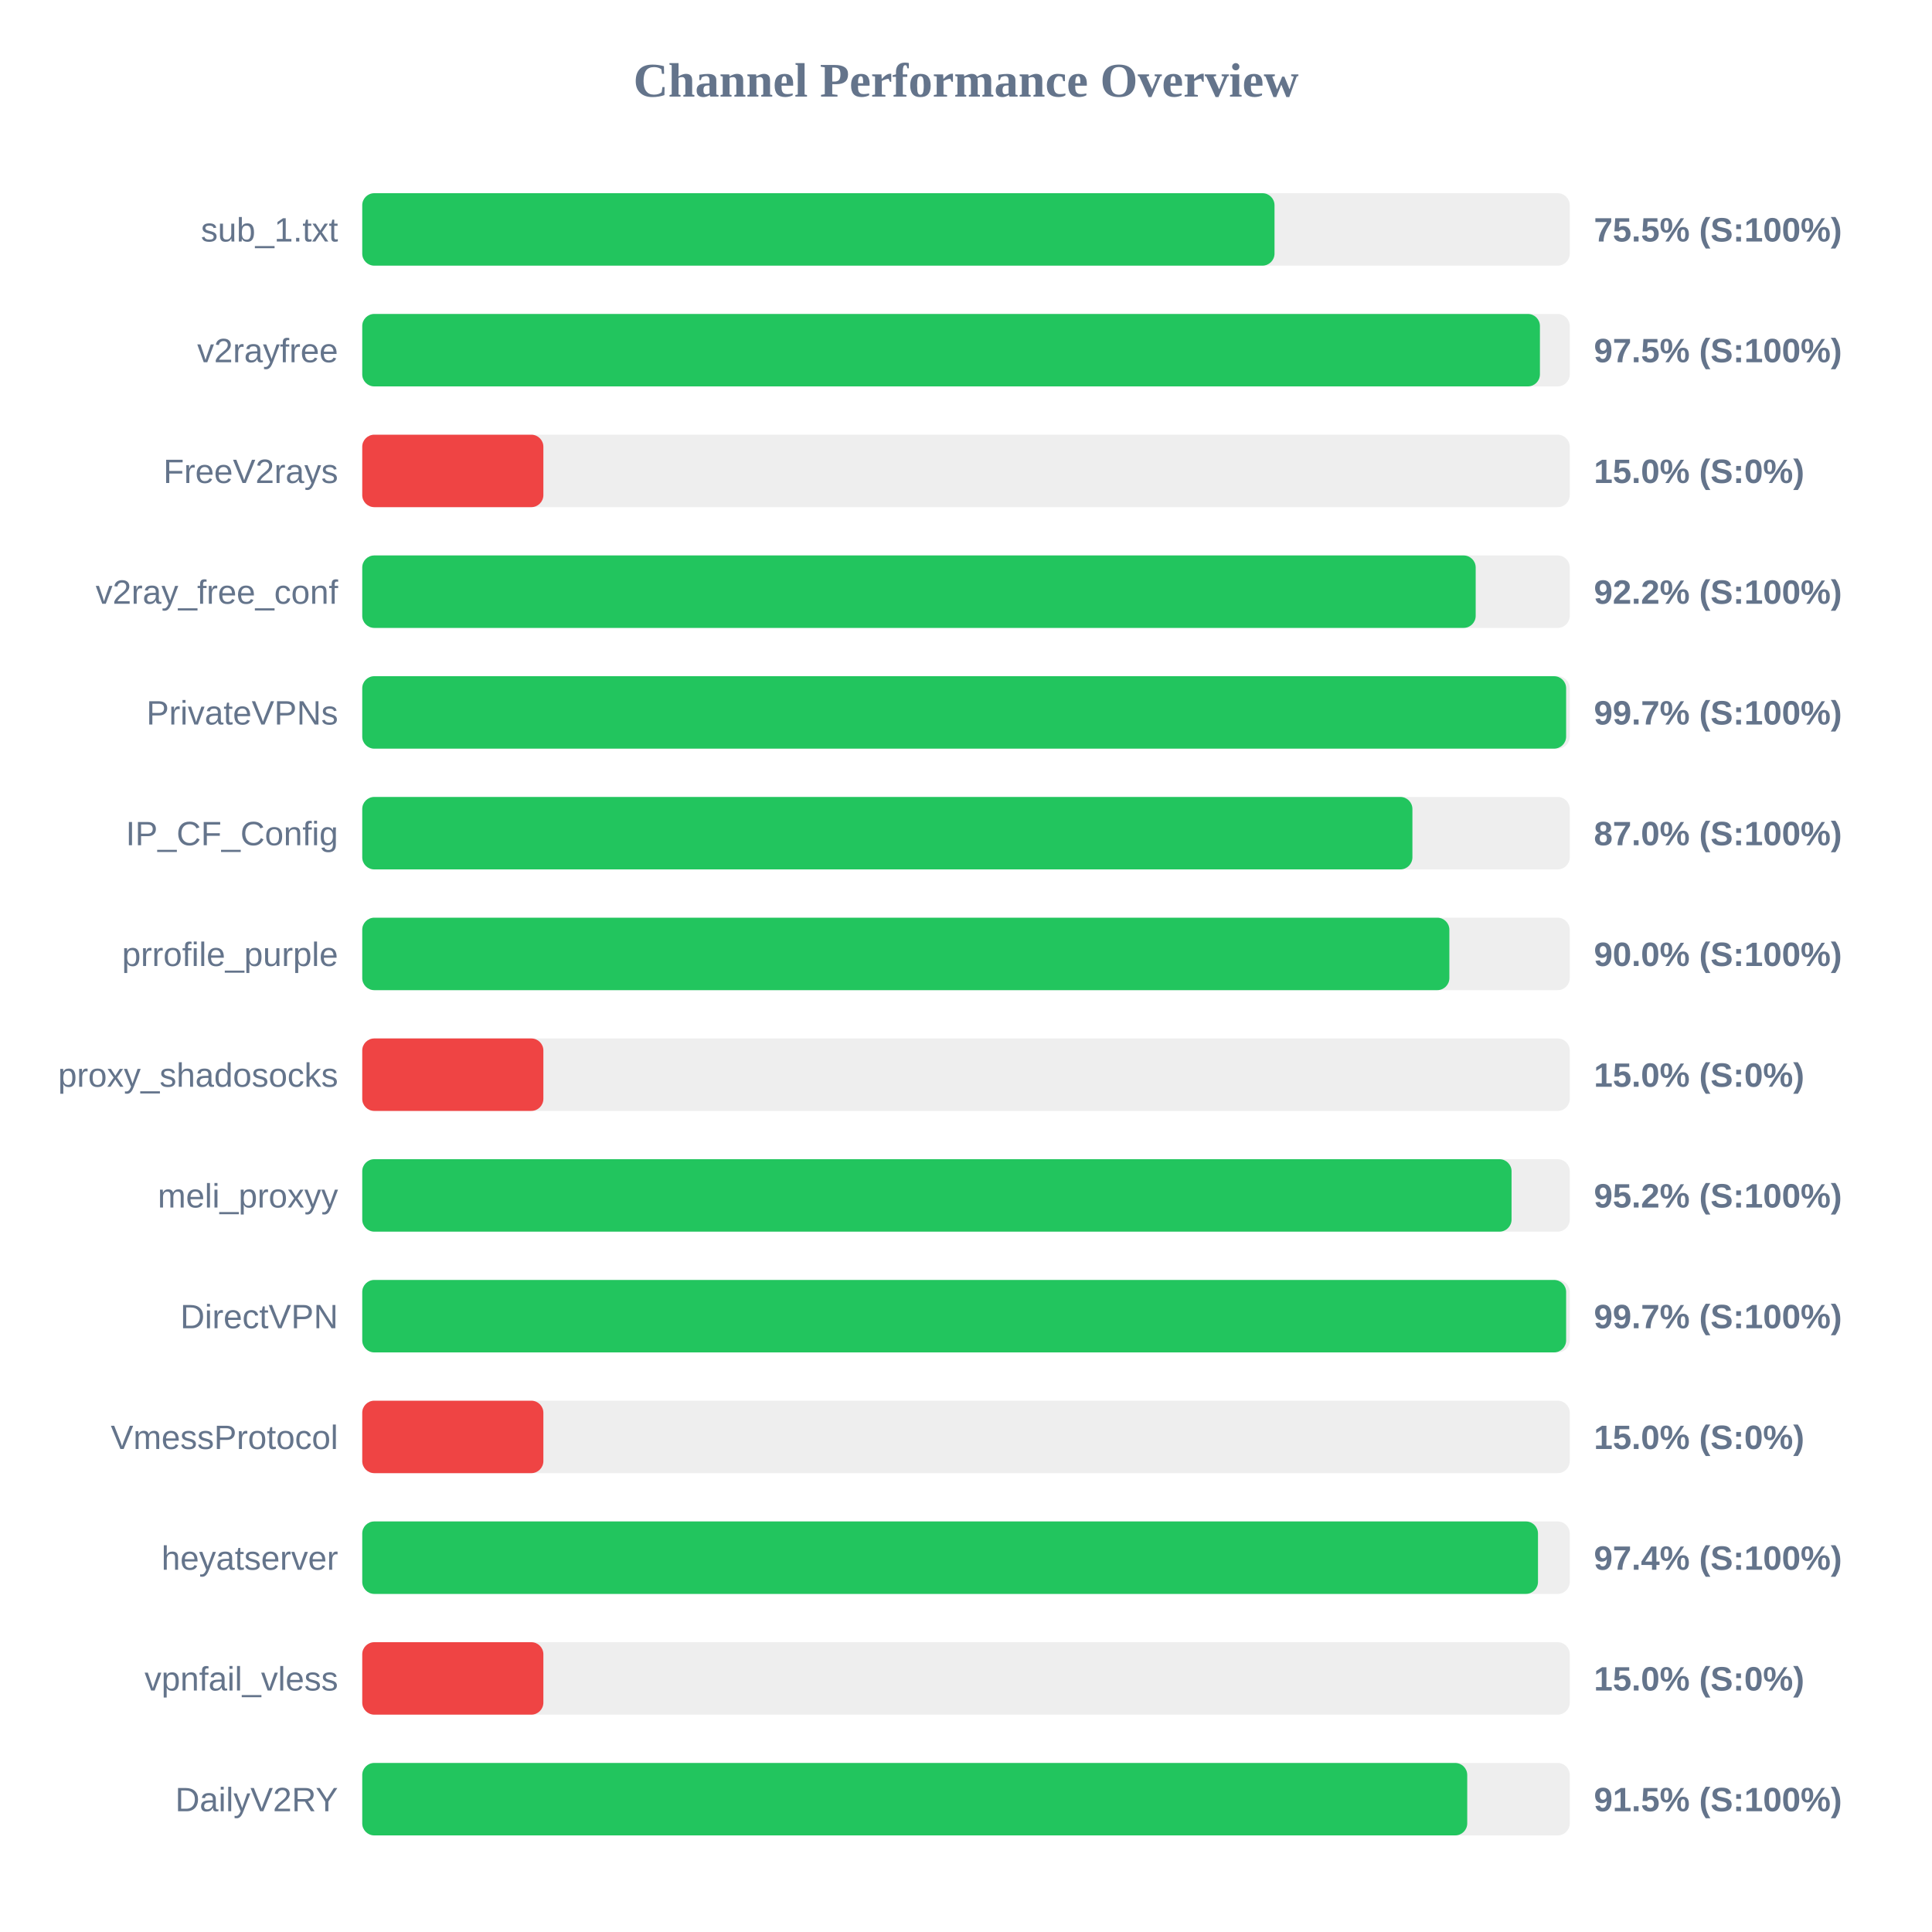
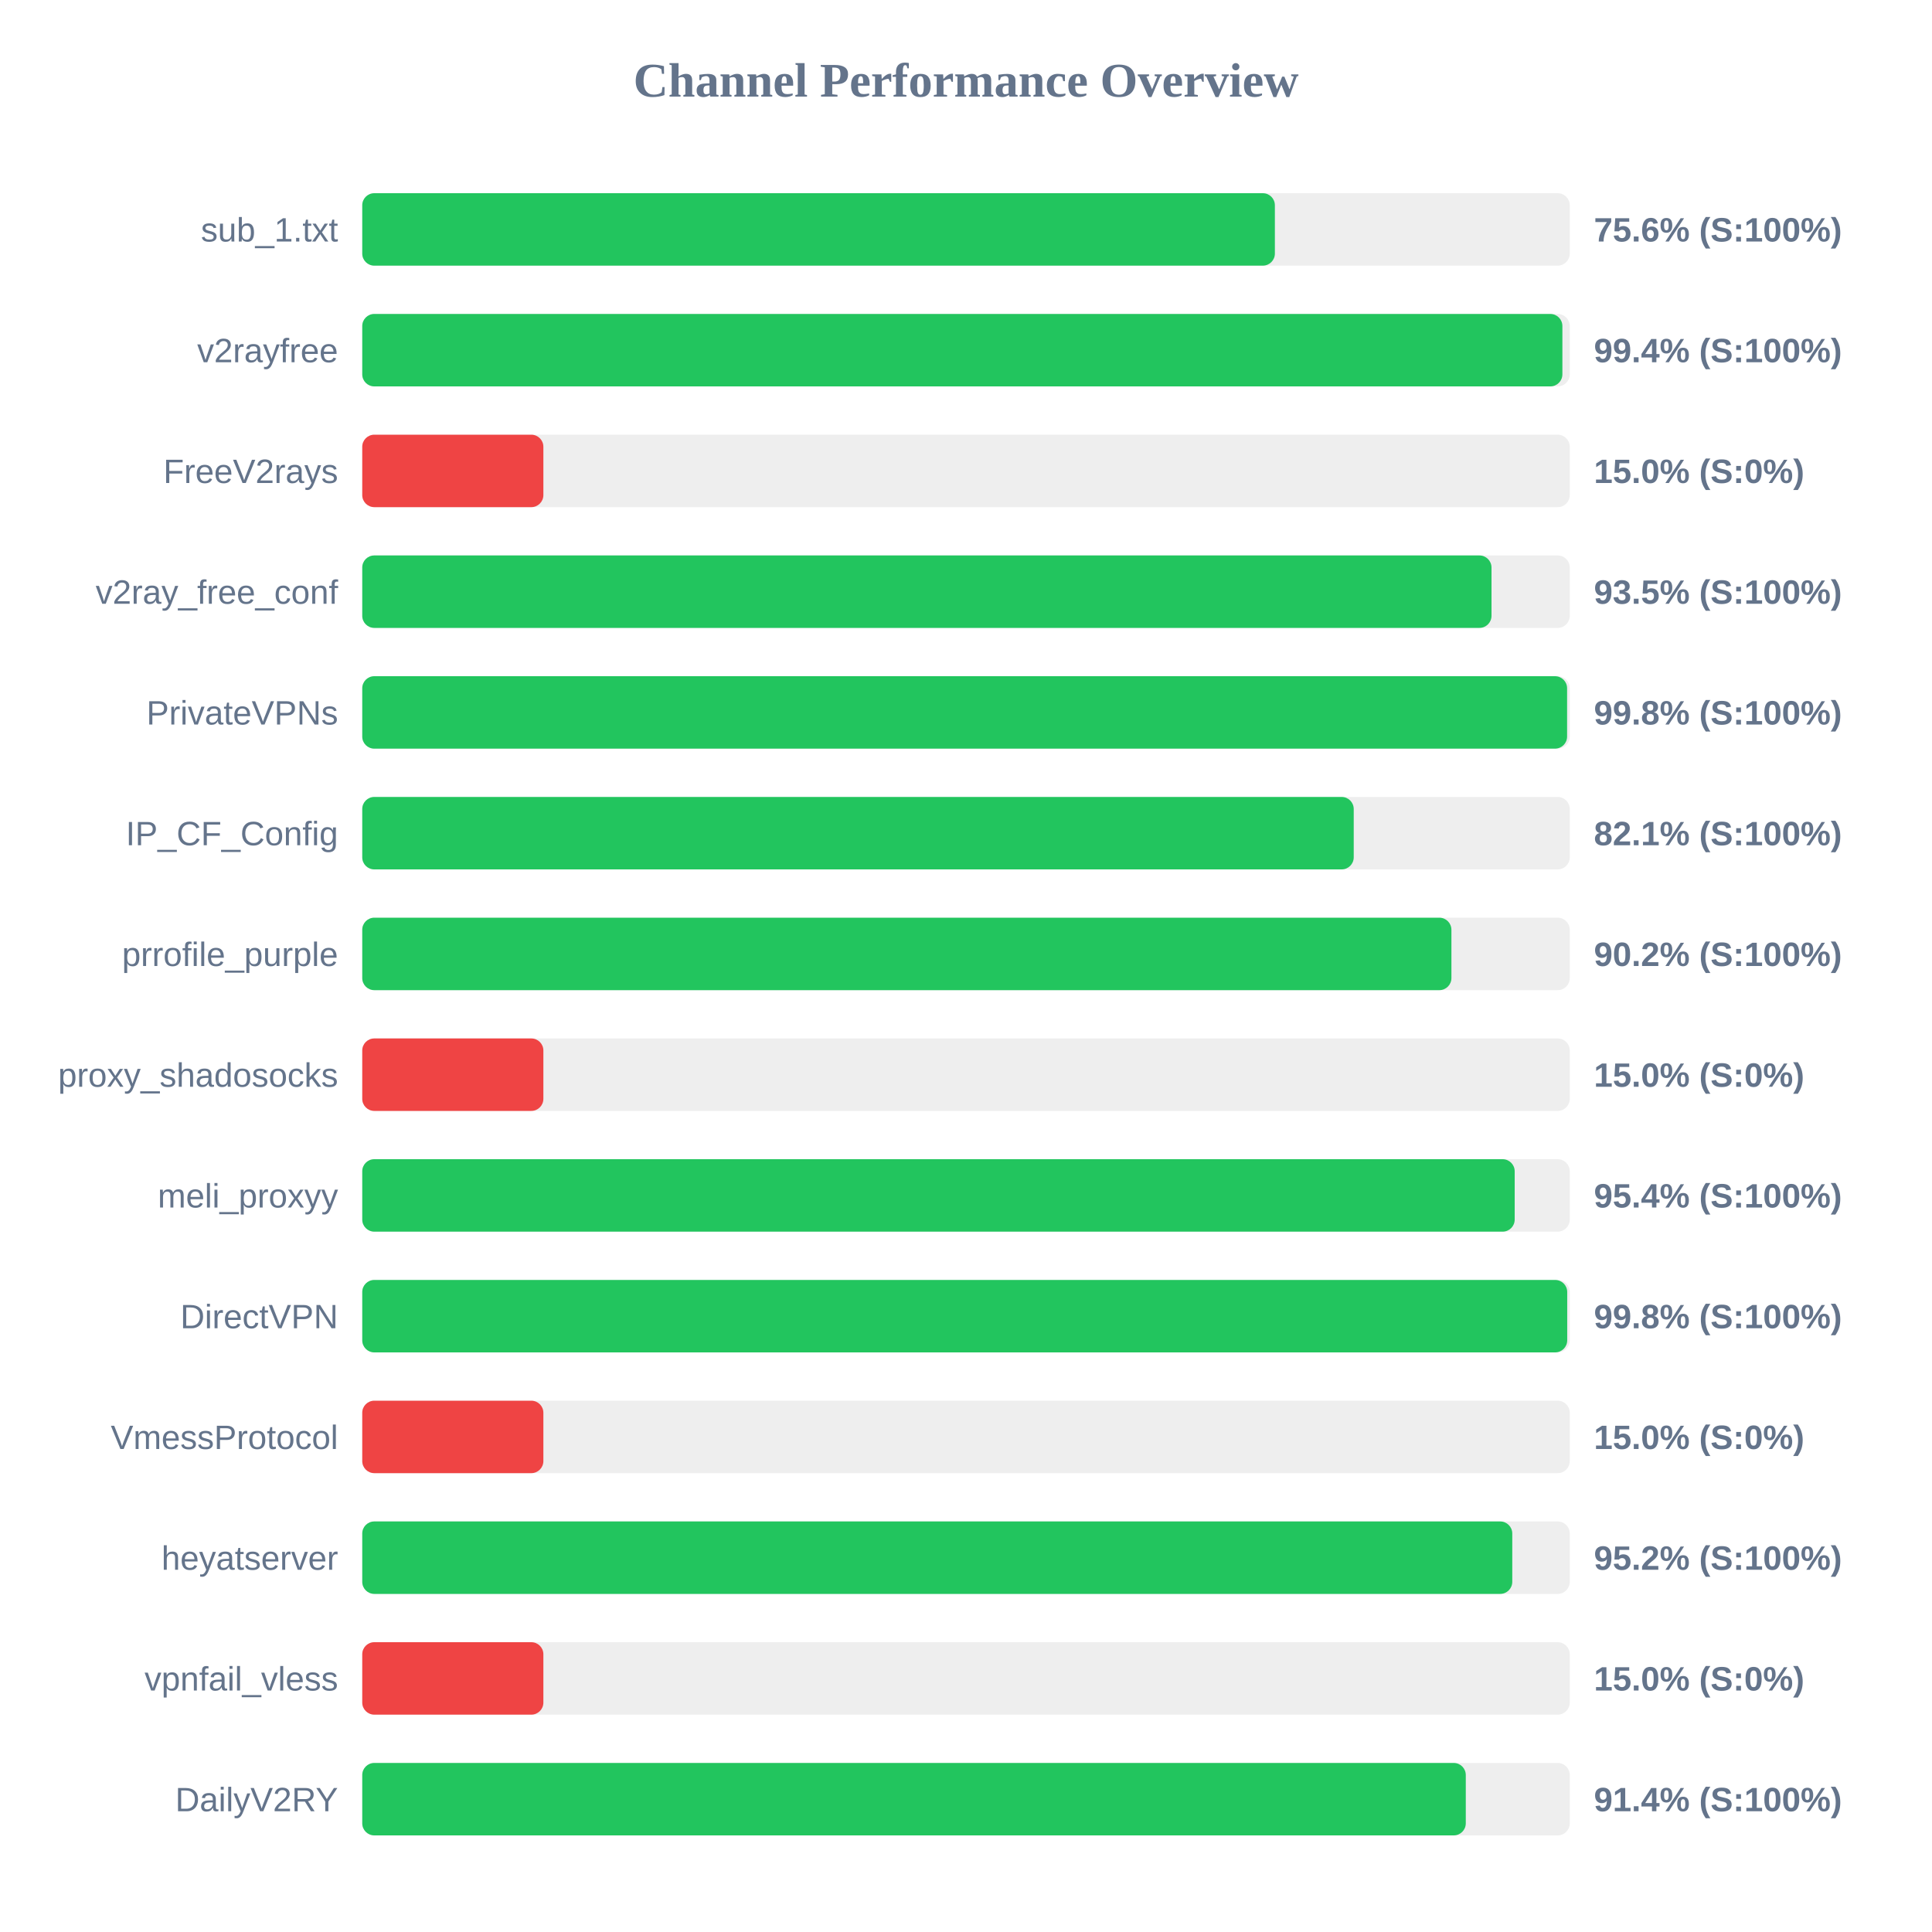
<svg xmlns="http://www.w3.org/2000/svg" width="800" height="800" version="1.1">
  <style>
        .row { font: 14px Arial; fill: #64748b; }
        .score { font: bold 14px Arial; fill: #64748b; }
    </style>
  <text x="400" y="40" text-anchor="middle" font-size="20px" font-weight="bold" fill="#64748b">Channel Performance Overview</text>
  <rect x="150" y="80" width="500" height="30" fill="#eee" rx="5" />
-   <rect x="150" y="80" width="377.75" height="30" fill="#22c55e" rx="5" />
+   <rect x="150" y="80" width="377.9" height="30" fill="#22c55e" rx="5" />
  <text x="140" y="100" text-anchor="end" class="row">sub_1.txt</text>
-   <text x="660" y="100" text-anchor="start" class="score">75.5% (S:100%)</text>
+   <text x="660" y="100" text-anchor="start" class="score">75.6% (S:100%)</text>
  <rect x="150" y="130" width="500" height="30" fill="#eee" rx="5" />
-   <rect x="150" y="130" width="487.65" height="30" fill="#22c55e" rx="5" />
+   <rect x="150" y="130" width="496.95" height="30" fill="#22c55e" rx="5" />
  <text x="140" y="150" text-anchor="end" class="row">v2rayfree</text>
-   <text x="660" y="150" text-anchor="start" class="score">97.5% (S:100%)</text>
+   <text x="660" y="150" text-anchor="start" class="score">99.4% (S:100%)</text>
  <rect x="150" y="180" width="500" height="30" fill="#eee" rx="5" />
  <rect x="150" y="180" width="75.0" height="30" fill="#ef4444" rx="5" />
  <text x="140" y="200" text-anchor="end" class="row">FreeV2rays</text>
  <text x="660" y="200" text-anchor="start" class="score">15.0% (S:0%)</text>
  <rect x="150" y="230" width="500" height="30" fill="#eee" rx="5" />
-   <rect x="150" y="230" width="461.05" height="30" fill="#22c55e" rx="5" />
+   <rect x="150" y="230" width="467.6" height="30" fill="#22c55e" rx="5" />
  <text x="140" y="250" text-anchor="end" class="row">v2ray_free_conf</text>
-   <text x="660" y="250" text-anchor="start" class="score">92.2% (S:100%)</text>
+   <text x="660" y="250" text-anchor="start" class="score">93.5% (S:100%)</text>
  <rect x="150" y="280" width="500" height="30" fill="#eee" rx="5" />
-   <rect x="150" y="280" width="498.5" height="30" fill="#22c55e" rx="5" />
+   <rect x="150" y="280" width="498.9" height="30" fill="#22c55e" rx="5" />
  <text x="140" y="300" text-anchor="end" class="row">PrivateVPNs</text>
-   <text x="660" y="300" text-anchor="start" class="score">99.7% (S:100%)</text>
+   <text x="660" y="300" text-anchor="start" class="score">99.8% (S:100%)</text>
  <rect x="150" y="330" width="500" height="30" fill="#eee" rx="5" />
-   <rect x="150" y="330" width="434.85" height="30" fill="#22c55e" rx="5" />
+   <rect x="150" y="330" width="410.55" height="30" fill="#22c55e" rx="5" />
  <text x="140" y="350" text-anchor="end" class="row">IP_CF_Config</text>
-   <text x="660" y="350" text-anchor="start" class="score">87.0% (S:100%)</text>
+   <text x="660" y="350" text-anchor="start" class="score">82.1% (S:100%)</text>
  <rect x="150" y="380" width="500" height="30" fill="#eee" rx="5" />
-   <rect x="150" y="380" width="450.15" height="30" fill="#22c55e" rx="5" />
+   <rect x="150" y="380" width="451.0" height="30" fill="#22c55e" rx="5" />
  <text x="140" y="400" text-anchor="end" class="row">prrofile_purple</text>
-   <text x="660" y="400" text-anchor="start" class="score">90.0% (S:100%)</text>
+   <text x="660" y="400" text-anchor="start" class="score">90.2% (S:100%)</text>
  <rect x="150" y="430" width="500" height="30" fill="#eee" rx="5" />
  <rect x="150" y="430" width="75.0" height="30" fill="#ef4444" rx="5" />
  <text x="140" y="450" text-anchor="end" class="row">proxy_shadosocks</text>
  <text x="660" y="450" text-anchor="start" class="score">15.0% (S:0%)</text>
  <rect x="150" y="480" width="500" height="30" fill="#eee" rx="5" />
-   <rect x="150" y="480" width="475.9" height="30" fill="#22c55e" rx="5" />
+   <rect x="150" y="480" width="477.2" height="30" fill="#22c55e" rx="5" />
  <text x="140" y="500" text-anchor="end" class="row">meli_proxyy</text>
-   <text x="660" y="500" text-anchor="start" class="score">95.2% (S:100%)</text>
+   <text x="660" y="500" text-anchor="start" class="score">95.4% (S:100%)</text>
  <rect x="150" y="530" width="500" height="30" fill="#eee" rx="5" />
-   <rect x="150" y="530" width="498.5" height="30" fill="#22c55e" rx="5" />
+   <rect x="150" y="530" width="498.95" height="30" fill="#22c55e" rx="5" />
  <text x="140" y="550" text-anchor="end" class="row">DirectVPN</text>
-   <text x="660" y="550" text-anchor="start" class="score">99.7% (S:100%)</text>
+   <text x="660" y="550" text-anchor="start" class="score">99.8% (S:100%)</text>
  <rect x="150" y="580" width="500" height="30" fill="#eee" rx="5" />
  <rect x="150" y="580" width="75.0" height="30" fill="#ef4444" rx="5" />
  <text x="140" y="600" text-anchor="end" class="row">VmessProtocol</text>
  <text x="660" y="600" text-anchor="start" class="score">15.0% (S:0%)</text>
  <rect x="150" y="630" width="500" height="30" fill="#eee" rx="5" />
-   <rect x="150" y="630" width="486.85" height="30" fill="#22c55e" rx="5" />
+   <rect x="150" y="630" width="476.2" height="30" fill="#22c55e" rx="5" />
  <text x="140" y="650" text-anchor="end" class="row">heyatserver</text>
-   <text x="660" y="650" text-anchor="start" class="score">97.4% (S:100%)</text>
+   <text x="660" y="650" text-anchor="start" class="score">95.2% (S:100%)</text>
  <rect x="150" y="680" width="500" height="30" fill="#eee" rx="5" />
  <rect x="150" y="680" width="75.0" height="30" fill="#ef4444" rx="5" />
  <text x="140" y="700" text-anchor="end" class="row">vpnfail_vless</text>
  <text x="660" y="700" text-anchor="start" class="score">15.0% (S:0%)</text>
  <rect x="150" y="730" width="500" height="30" fill="#eee" rx="5" />
-   <rect x="150" y="730" width="457.55" height="30" fill="#22c55e" rx="5" />
+   <rect x="150" y="730" width="456.95" height="30" fill="#22c55e" rx="5" />
  <text x="140" y="750" text-anchor="end" class="row">DailyV2RY</text>
-   <text x="660" y="750" text-anchor="start" class="score">91.5% (S:100%)</text>
+   <text x="660" y="750" text-anchor="start" class="score">91.4% (S:100%)</text>
</svg>
